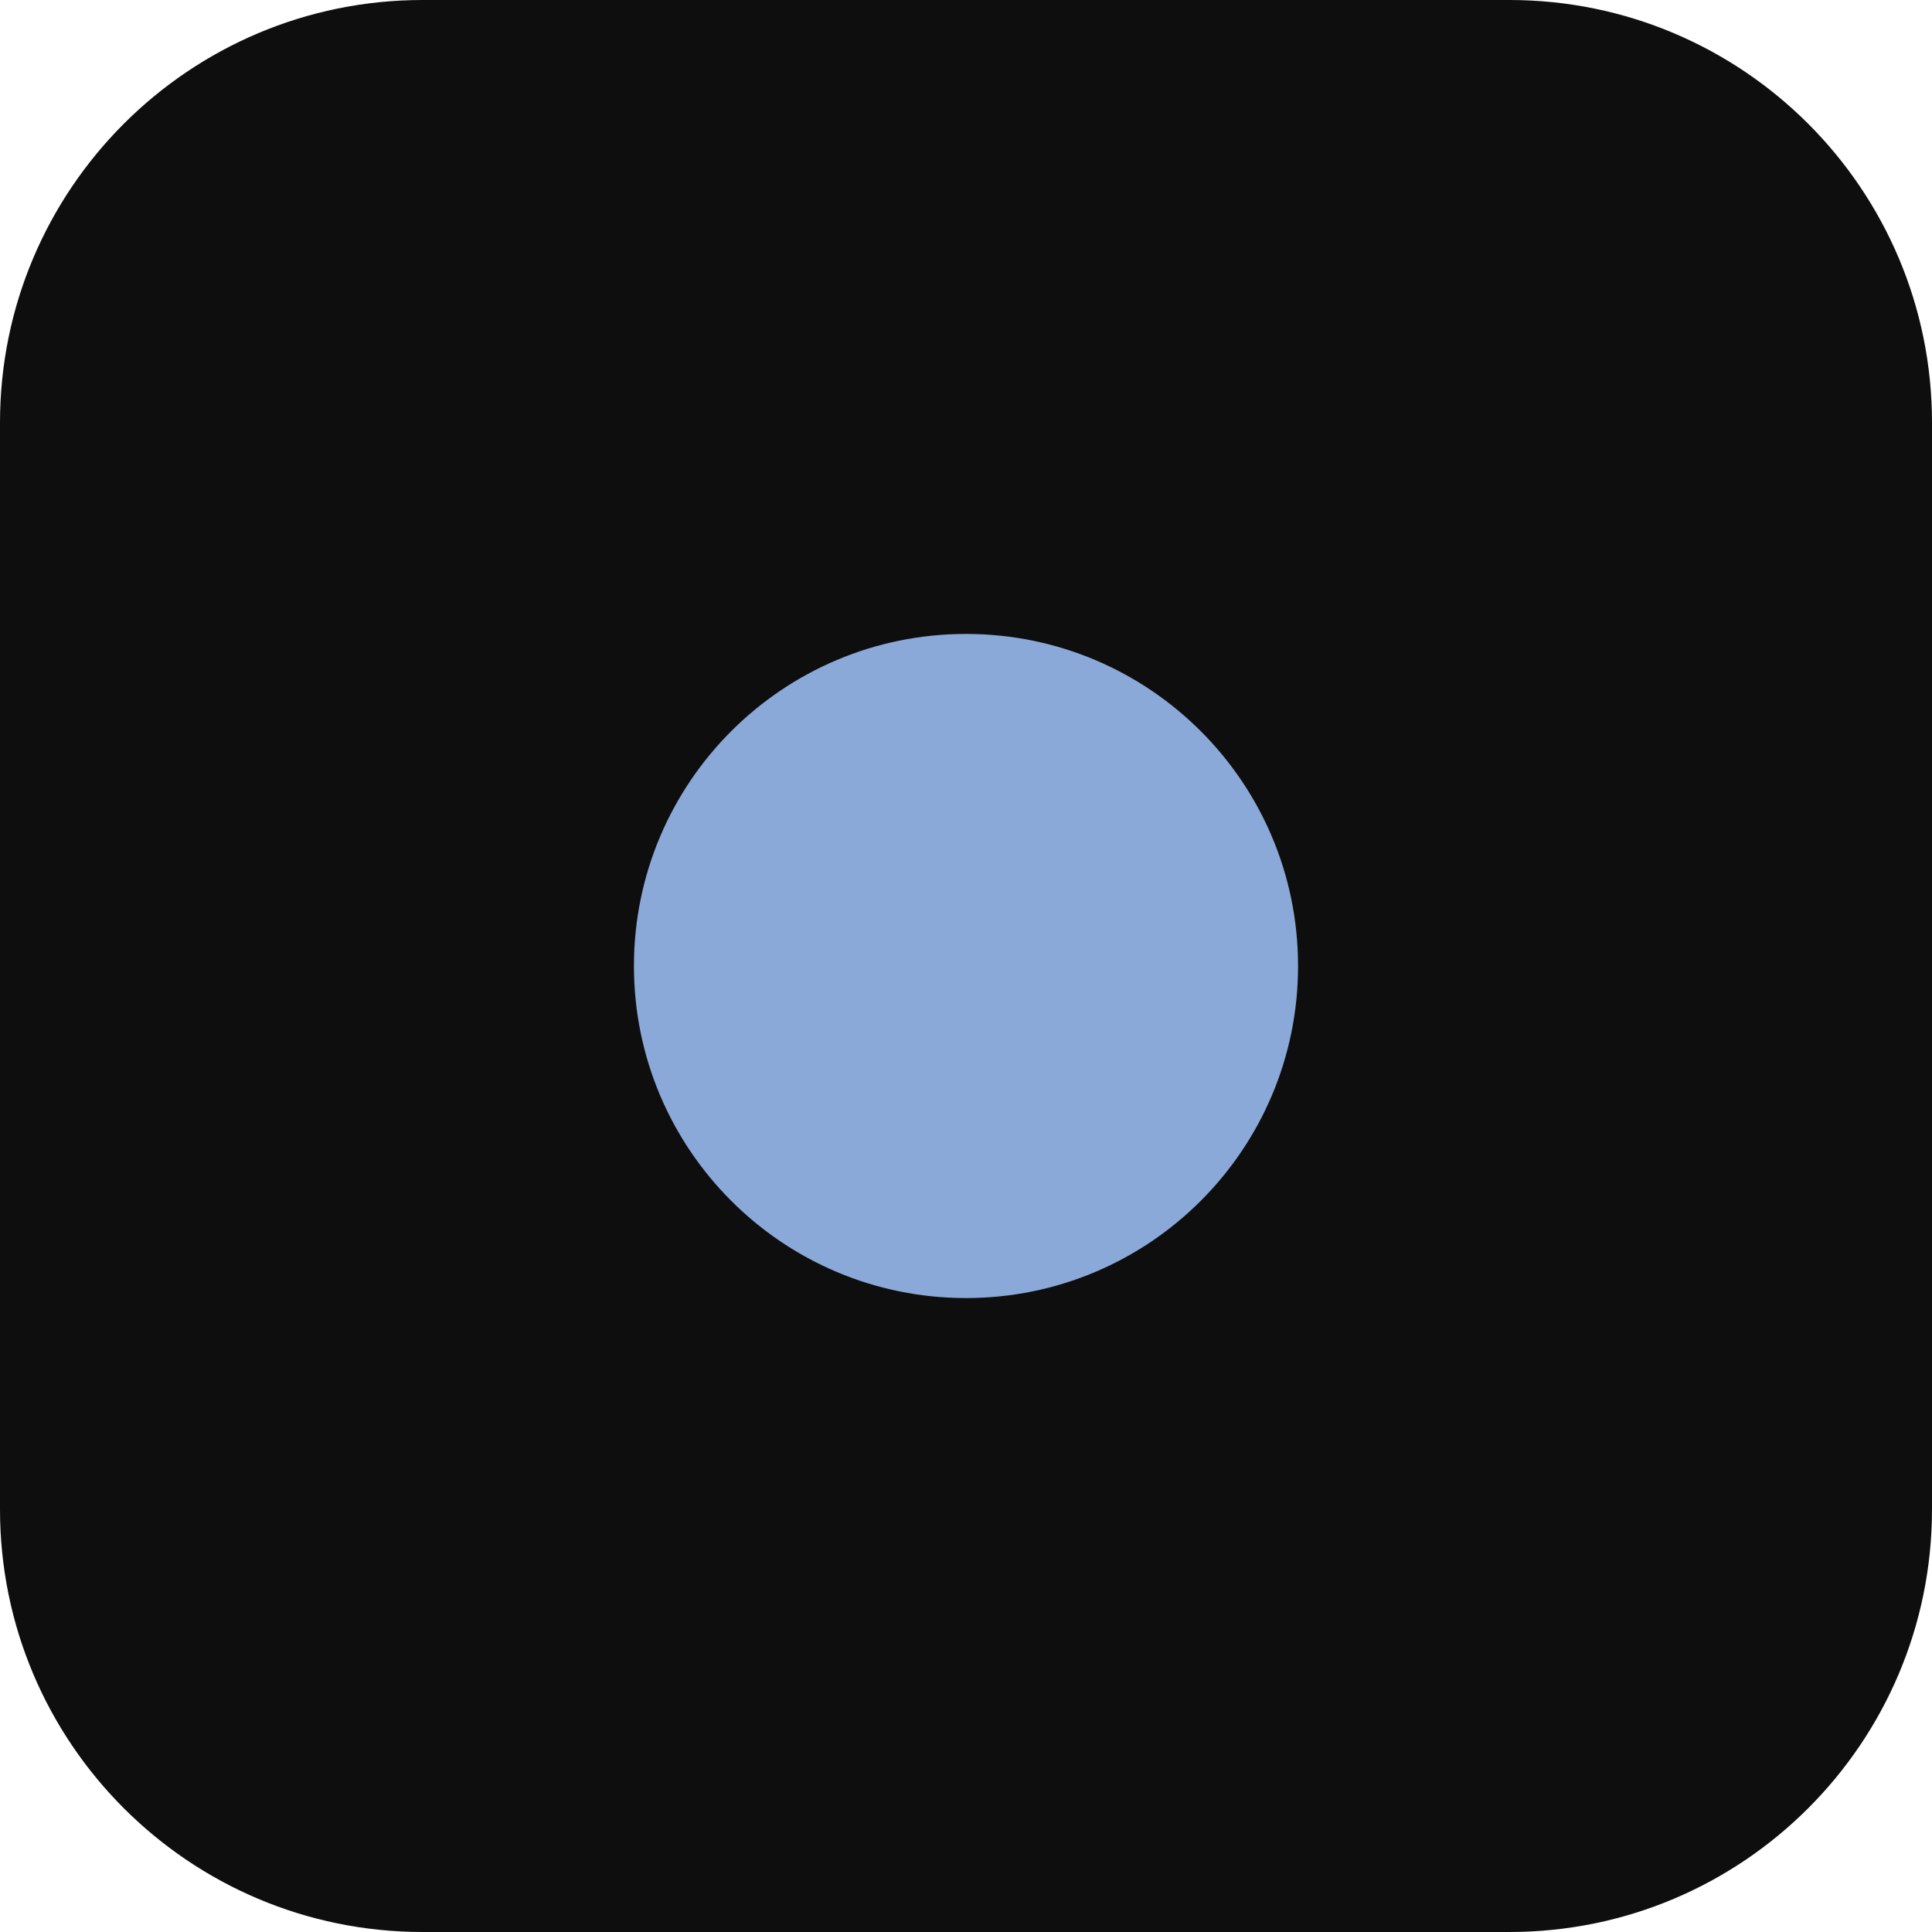
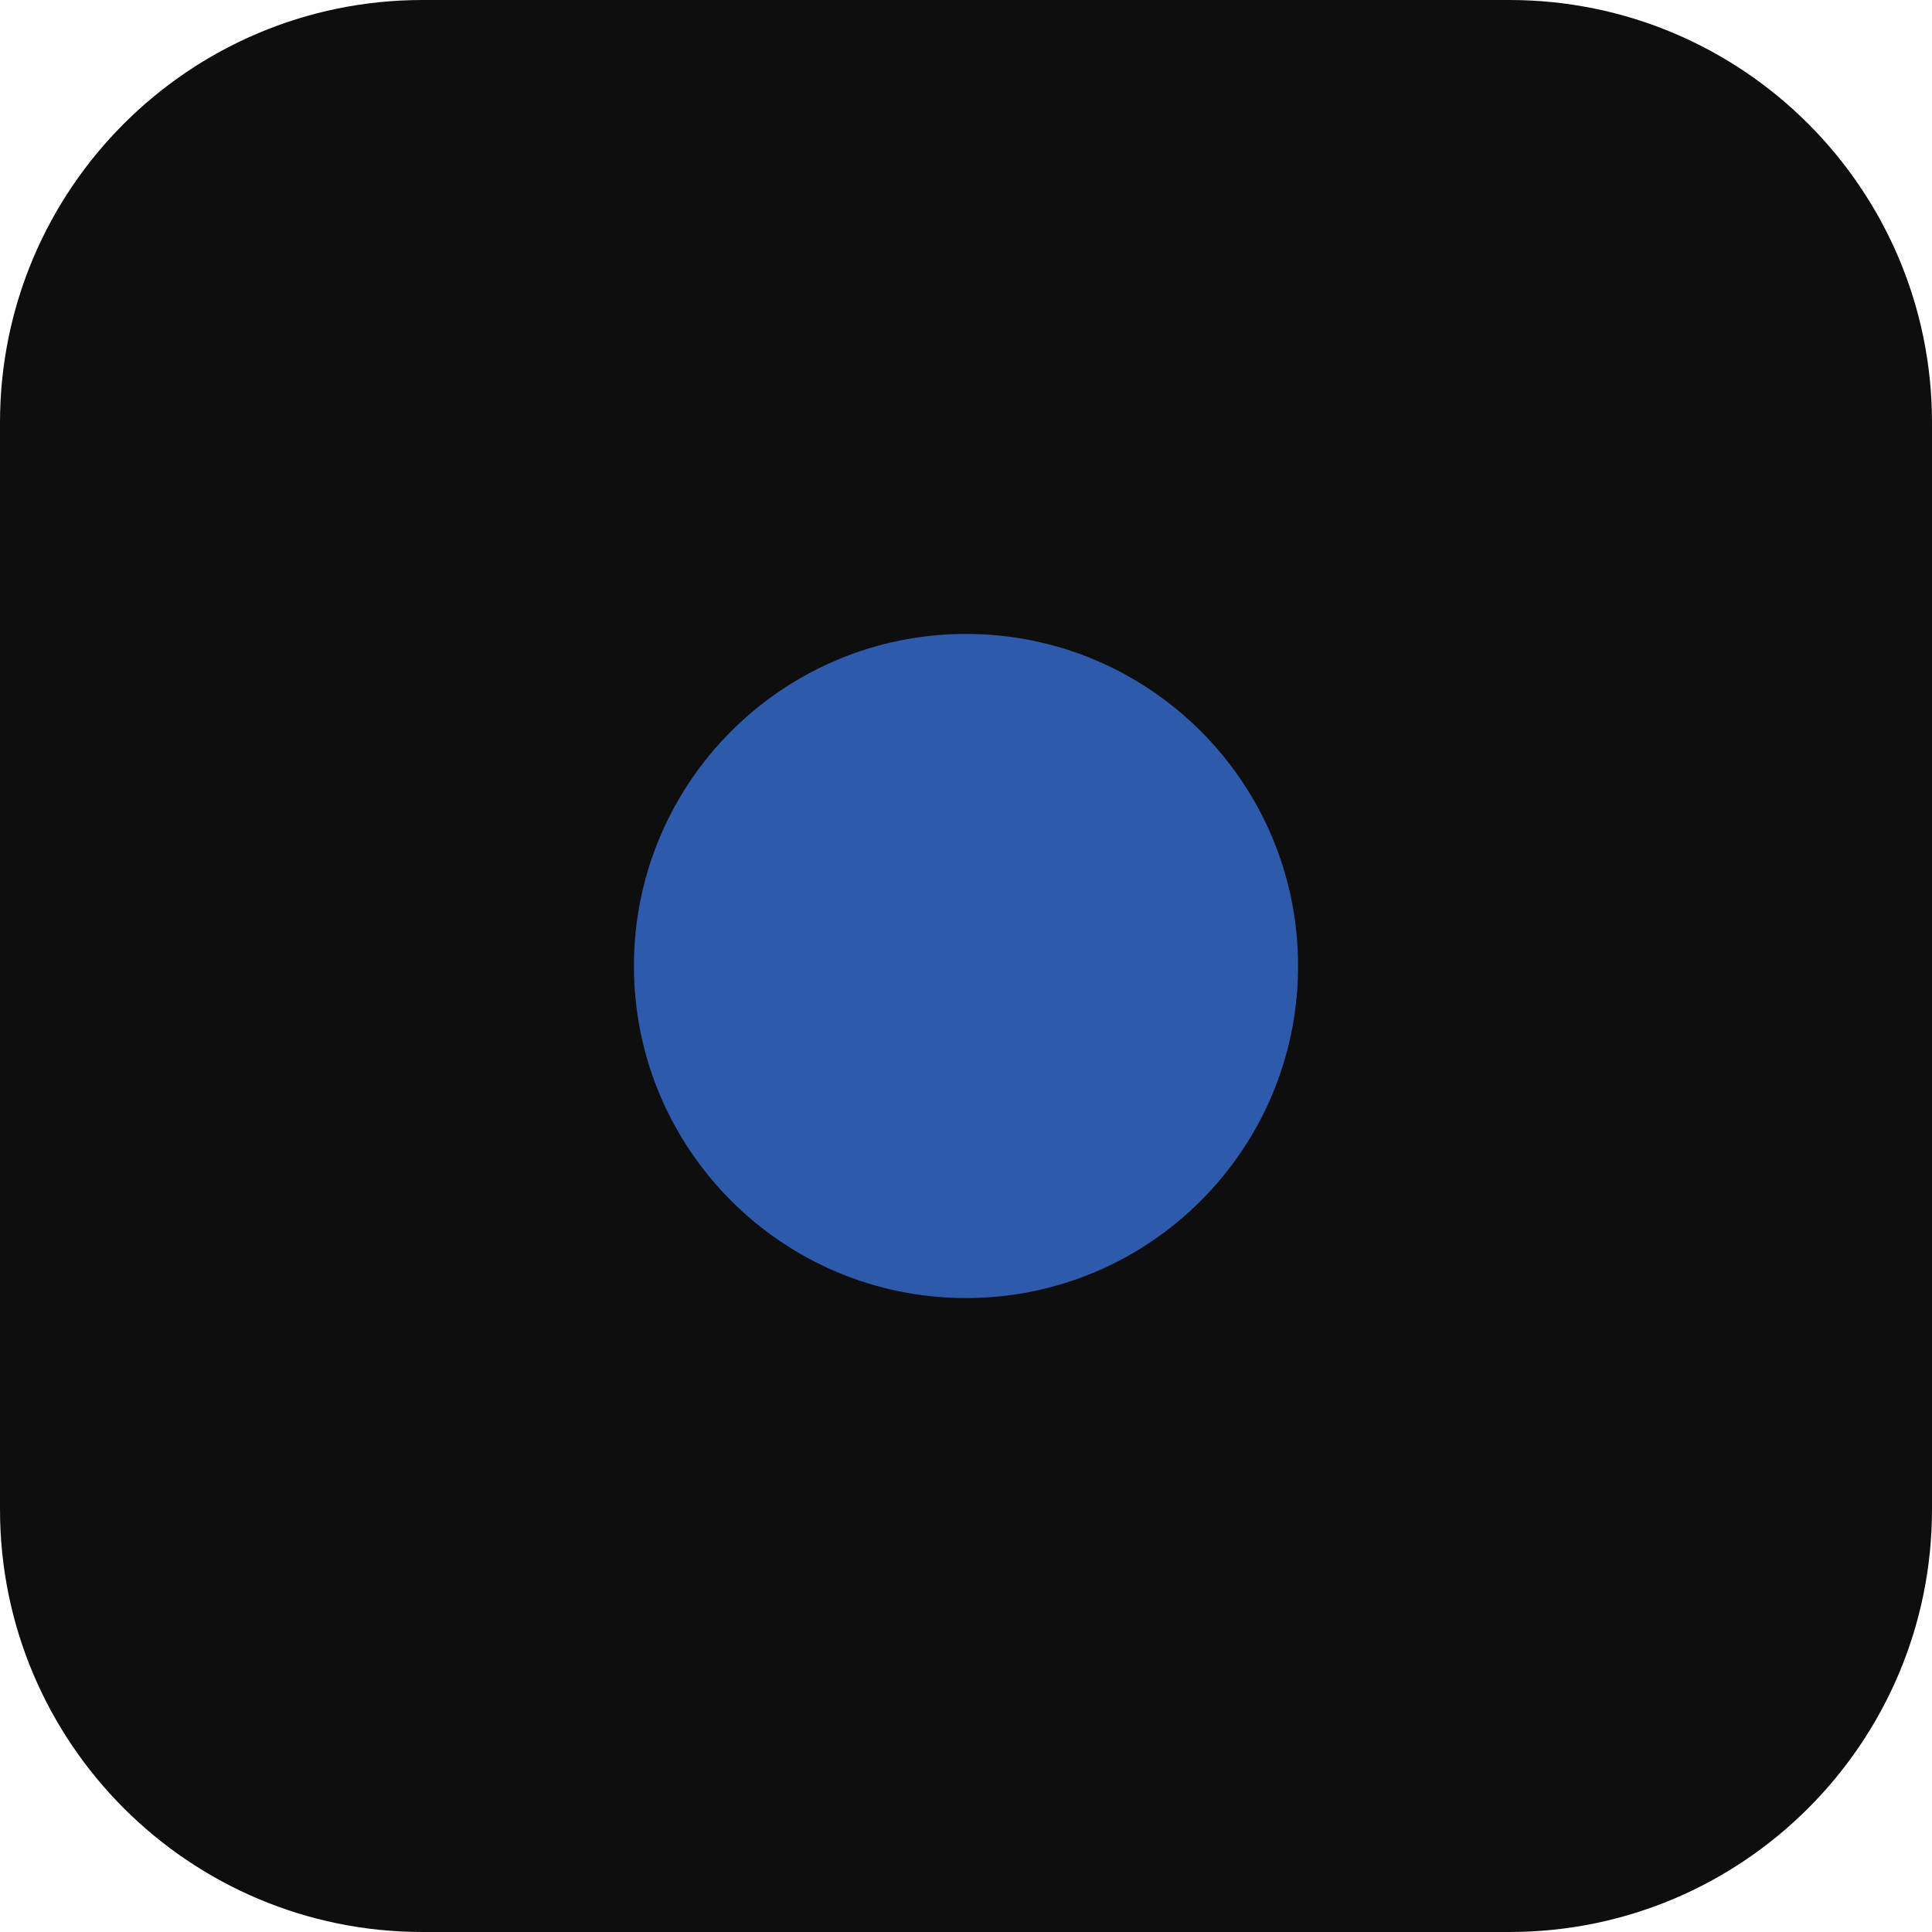
<svg xmlns="http://www.w3.org/2000/svg" viewBox="0 0 64 64">
  <rect width="64" height="64" rx="14" fill="#0e0e0e" />
-   <circle cx="32" cy="32" r="11" fill="#8AA9D8" />
+   <circle cx="32" cy="32" r="11" fill="#2E5AAC" />
</svg>
